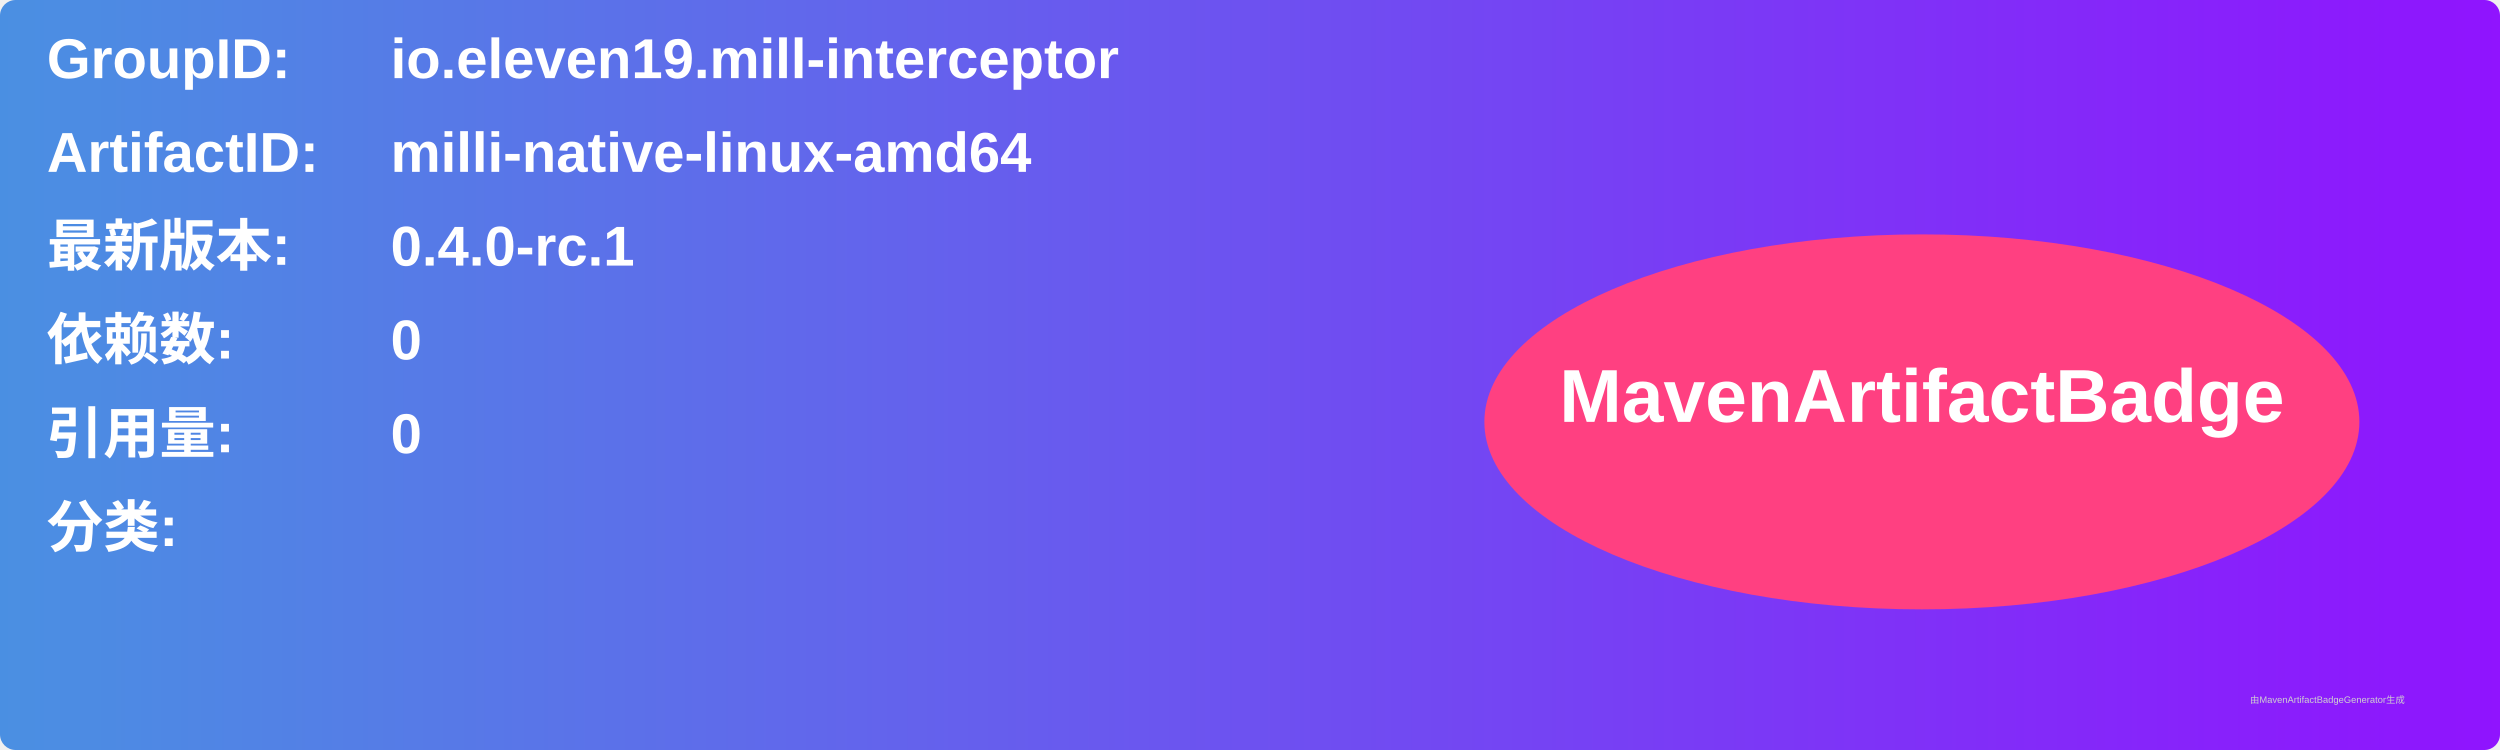
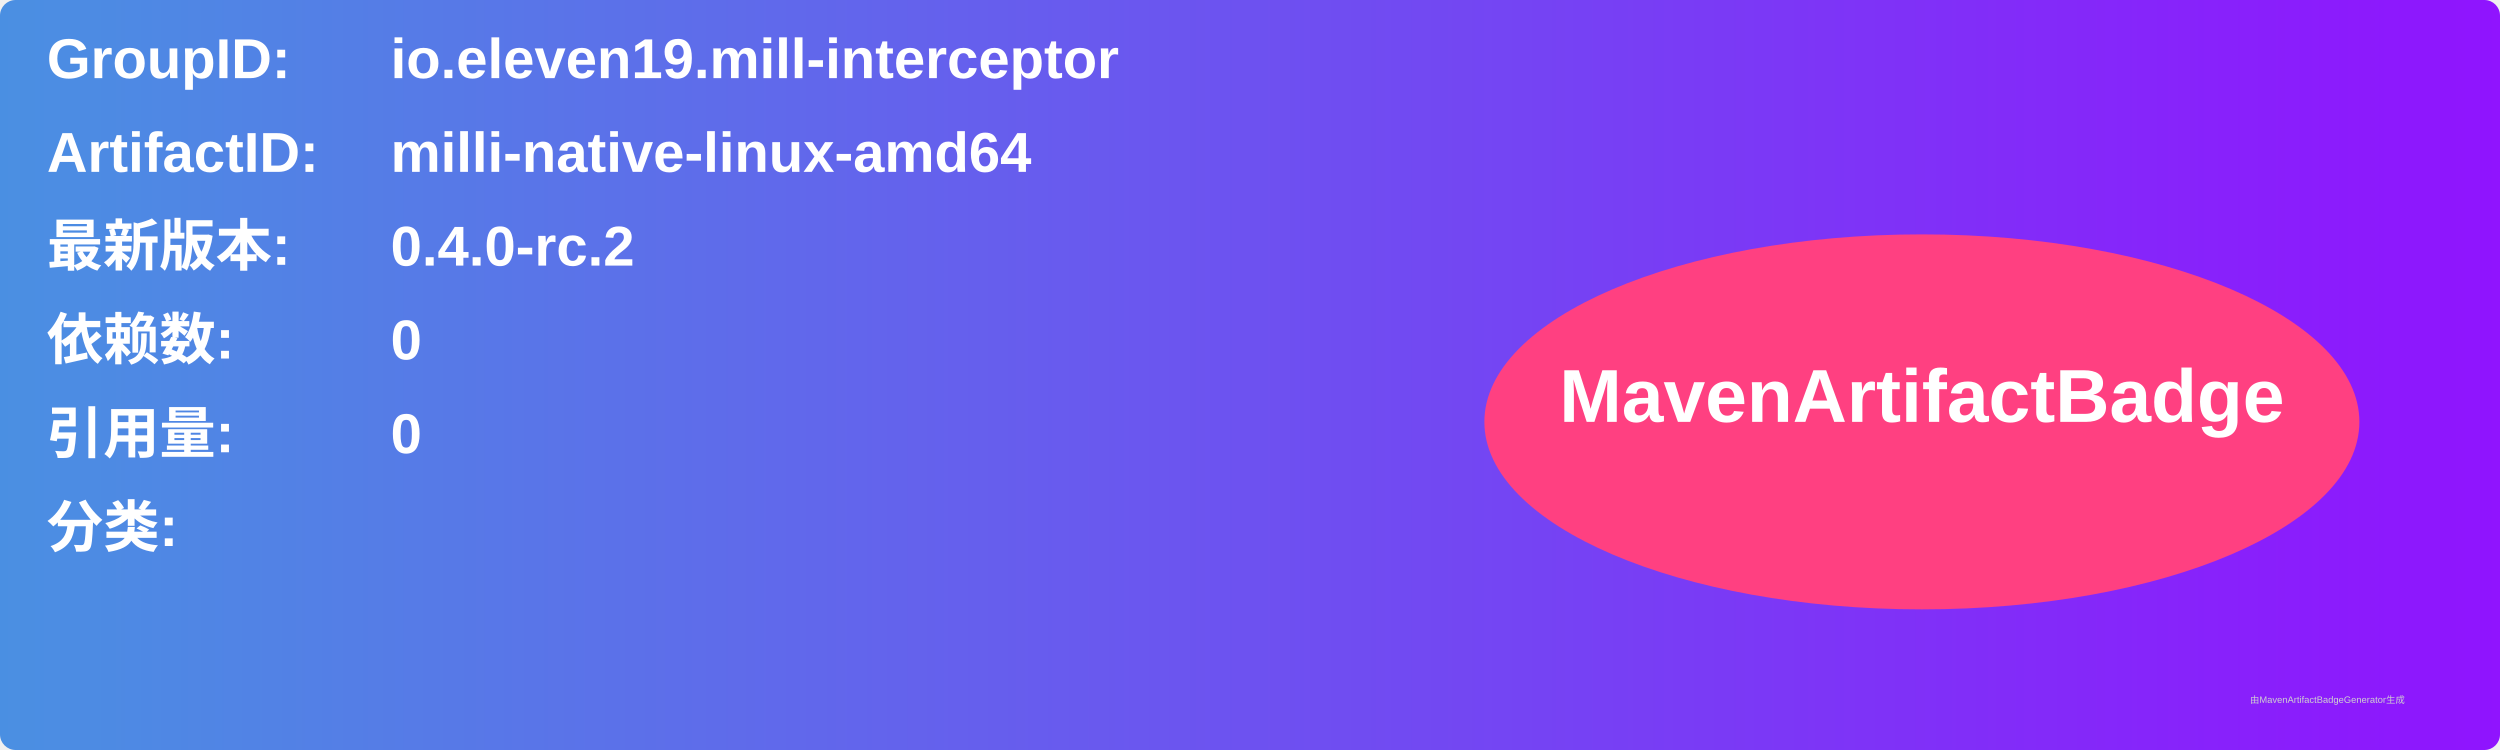
<svg xmlns="http://www.w3.org/2000/svg" width="800" height="240" viewBox="0 0 800 240">
  <linearGradient id="grad" x1="0%" y1="0%" x2="100%" y2="0%">
    <stop offset="0%" stop-color="#4a90e2" />
    <stop offset="100%" stop-color="#9013fe" />
  </linearGradient>
  <rect width="100%" height="100%" rx="5" ry="5" fill="url(#grad)" />
  <g transform="translate(15, 15)">
    <text x="0" y="10" font-family="Arial" font-size="18" fill="white" font-weight="bold" width="260">GroupID:</text>
    <text x="110" y="10" font-family="Arial" font-size="18" fill="white" font-weight="bold" width="460">io.eleven19.mill-interceptor</text>
    <text x="0" y="40" font-family="Arial" font-size="18" fill="white" font-weight="bold" width="260">ArtifactID:</text>
    <text x="110" y="40" font-family="Arial" font-size="18" fill="white" font-weight="bold" width="460">milli-native-linux-amd64</text>
    <text x="0" y="70" font-family="Arial" font-size="18" fill="white" font-weight="bold">最新版本:</text>
    <text x="110" y="70" font-family="Arial" font-size="18" fill="white" font-weight="bold">
-       <tspan font-weight="bold">0.4.0-rc.1</tspan>
+       <tspan font-weight="bold">0.4.0-rc.2</tspan>
    </text>
    <text x="0" y="100" font-family="Arial" font-size="18" fill="white" font-weight="bold">依赖数: </text>
    <text x="110" y="100" font-family="Arial" font-size="18" fill="white">
      <tspan font-weight="bold">0</tspan>
    </text>
    <text x="0" y="130" font-family="Arial" font-size="18" fill="white" font-weight="bold">引用量: </text>
    <text x="110" y="130" font-family="Arial" font-size="18" fill="white">
      <tspan font-weight="bold">0</tspan>
    </text>
    <text x="0" y="160" font-family="Arial" font-size="18" fill="white" font-weight="bold">分类:</text>
    <text x="10" y="190" font-family="Arial" font-size="10" fill="white">
      <tspan font-weight="bold" />
    </text>
    <ellipse cx="600" cy="120" rx="140" ry="60" fill="#ff4081" />
    <text x="600" y="120" text-anchor="middle" font-family="Arial" font-size="24" fill="white" font-weight="bold">MavenArtifactBadge</text>
  </g>
  <text x="720" y="225" font-family="Arial" font-size="3" fill="#d0d0d0">由MavenArtifactBadgeGenerator生成</text>
</svg>
